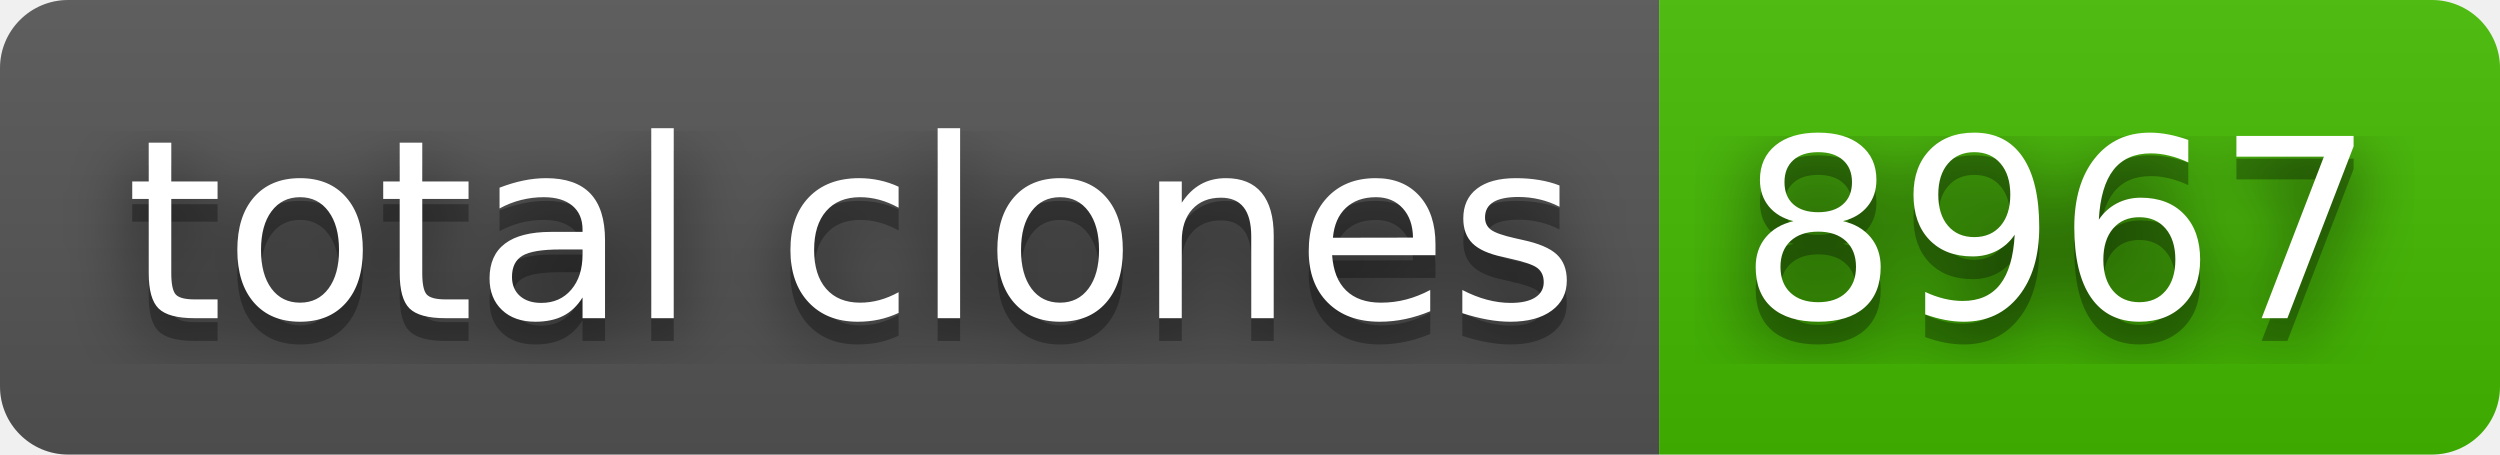
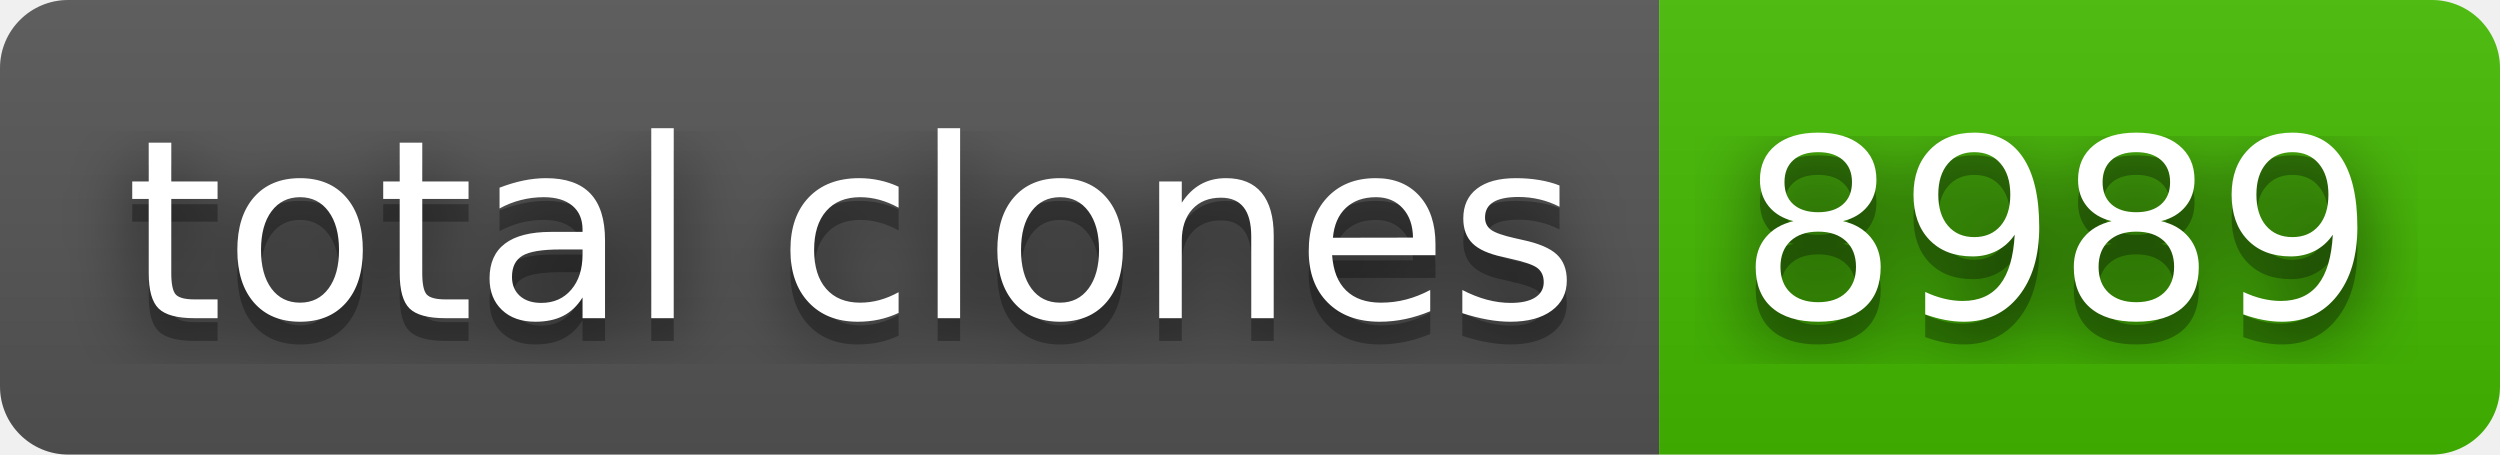
- <svg xmlns="http://www.w3.org/2000/svg" width="110" height="20" role="img" aria-label="total clones: 8967">
+ <svg xmlns="http://www.w3.org/2000/svg" width="110" height="20" role="img" aria-label="total clones: 8989">
  <filter id="blur">
    <feGaussianBlur stdDeviation="16" />
  </filter>
  <linearGradient id="s" x2="0" y2="100%">
    <stop offset="0" stop-color="#bbb" stop-opacity=".1" />
    <stop offset="1" stop-opacity=".1" />
  </linearGradient>
  <clipPath id="r">
    <rect width="110" height="20" rx="3" />
  </clipPath>
  <g clip-path="url(#r)">
    <rect width="73" height="20" fill="#555" />
    <rect x="73" width="37" height="20" fill="#4b0" />
    <rect width="110" height="20" fill="url(#s)" />
  </g>
  <g fill="#fff" text-anchor="middle" font-family="Verdana,Geneva,DejaVu Sans,sans-serif" text-rendering="geometricPrecision" font-size="110">
    <g transform="scale(.1)">
      <g aria-hidden="true" fill="#010101">
        <text x="375" y="150" fill-opacity=".8" filter="url(#blur)" textLength="630">total clones</text>
        <text x="375" y="150" fill-opacity=".3" textLength="630">total clones</text>
      </g>
      <text x="375" y="140" textLength="630">total clones</text>
    </g>
    <g transform="scale(.1)">
      <g aria-hidden="true" fill="#010101">
-         <text x="905" y="150" fill-opacity=".8" filter="url(#blur)" textLength="270">8967</text>
-         <text x="905" y="150" fill-opacity=".3" textLength="270">8967</text>
+         <text x="905" y="150" fill-opacity=".8" filter="url(#blur)" textLength="270">8989</text>
+         <text x="905" y="150" fill-opacity=".3" textLength="270">8989</text>
      </g>
-       <text x="905" y="140" textLength="270">8967</text>
+       <text x="905" y="140" textLength="270">8989</text>
    </g>
  </g>
</svg>
